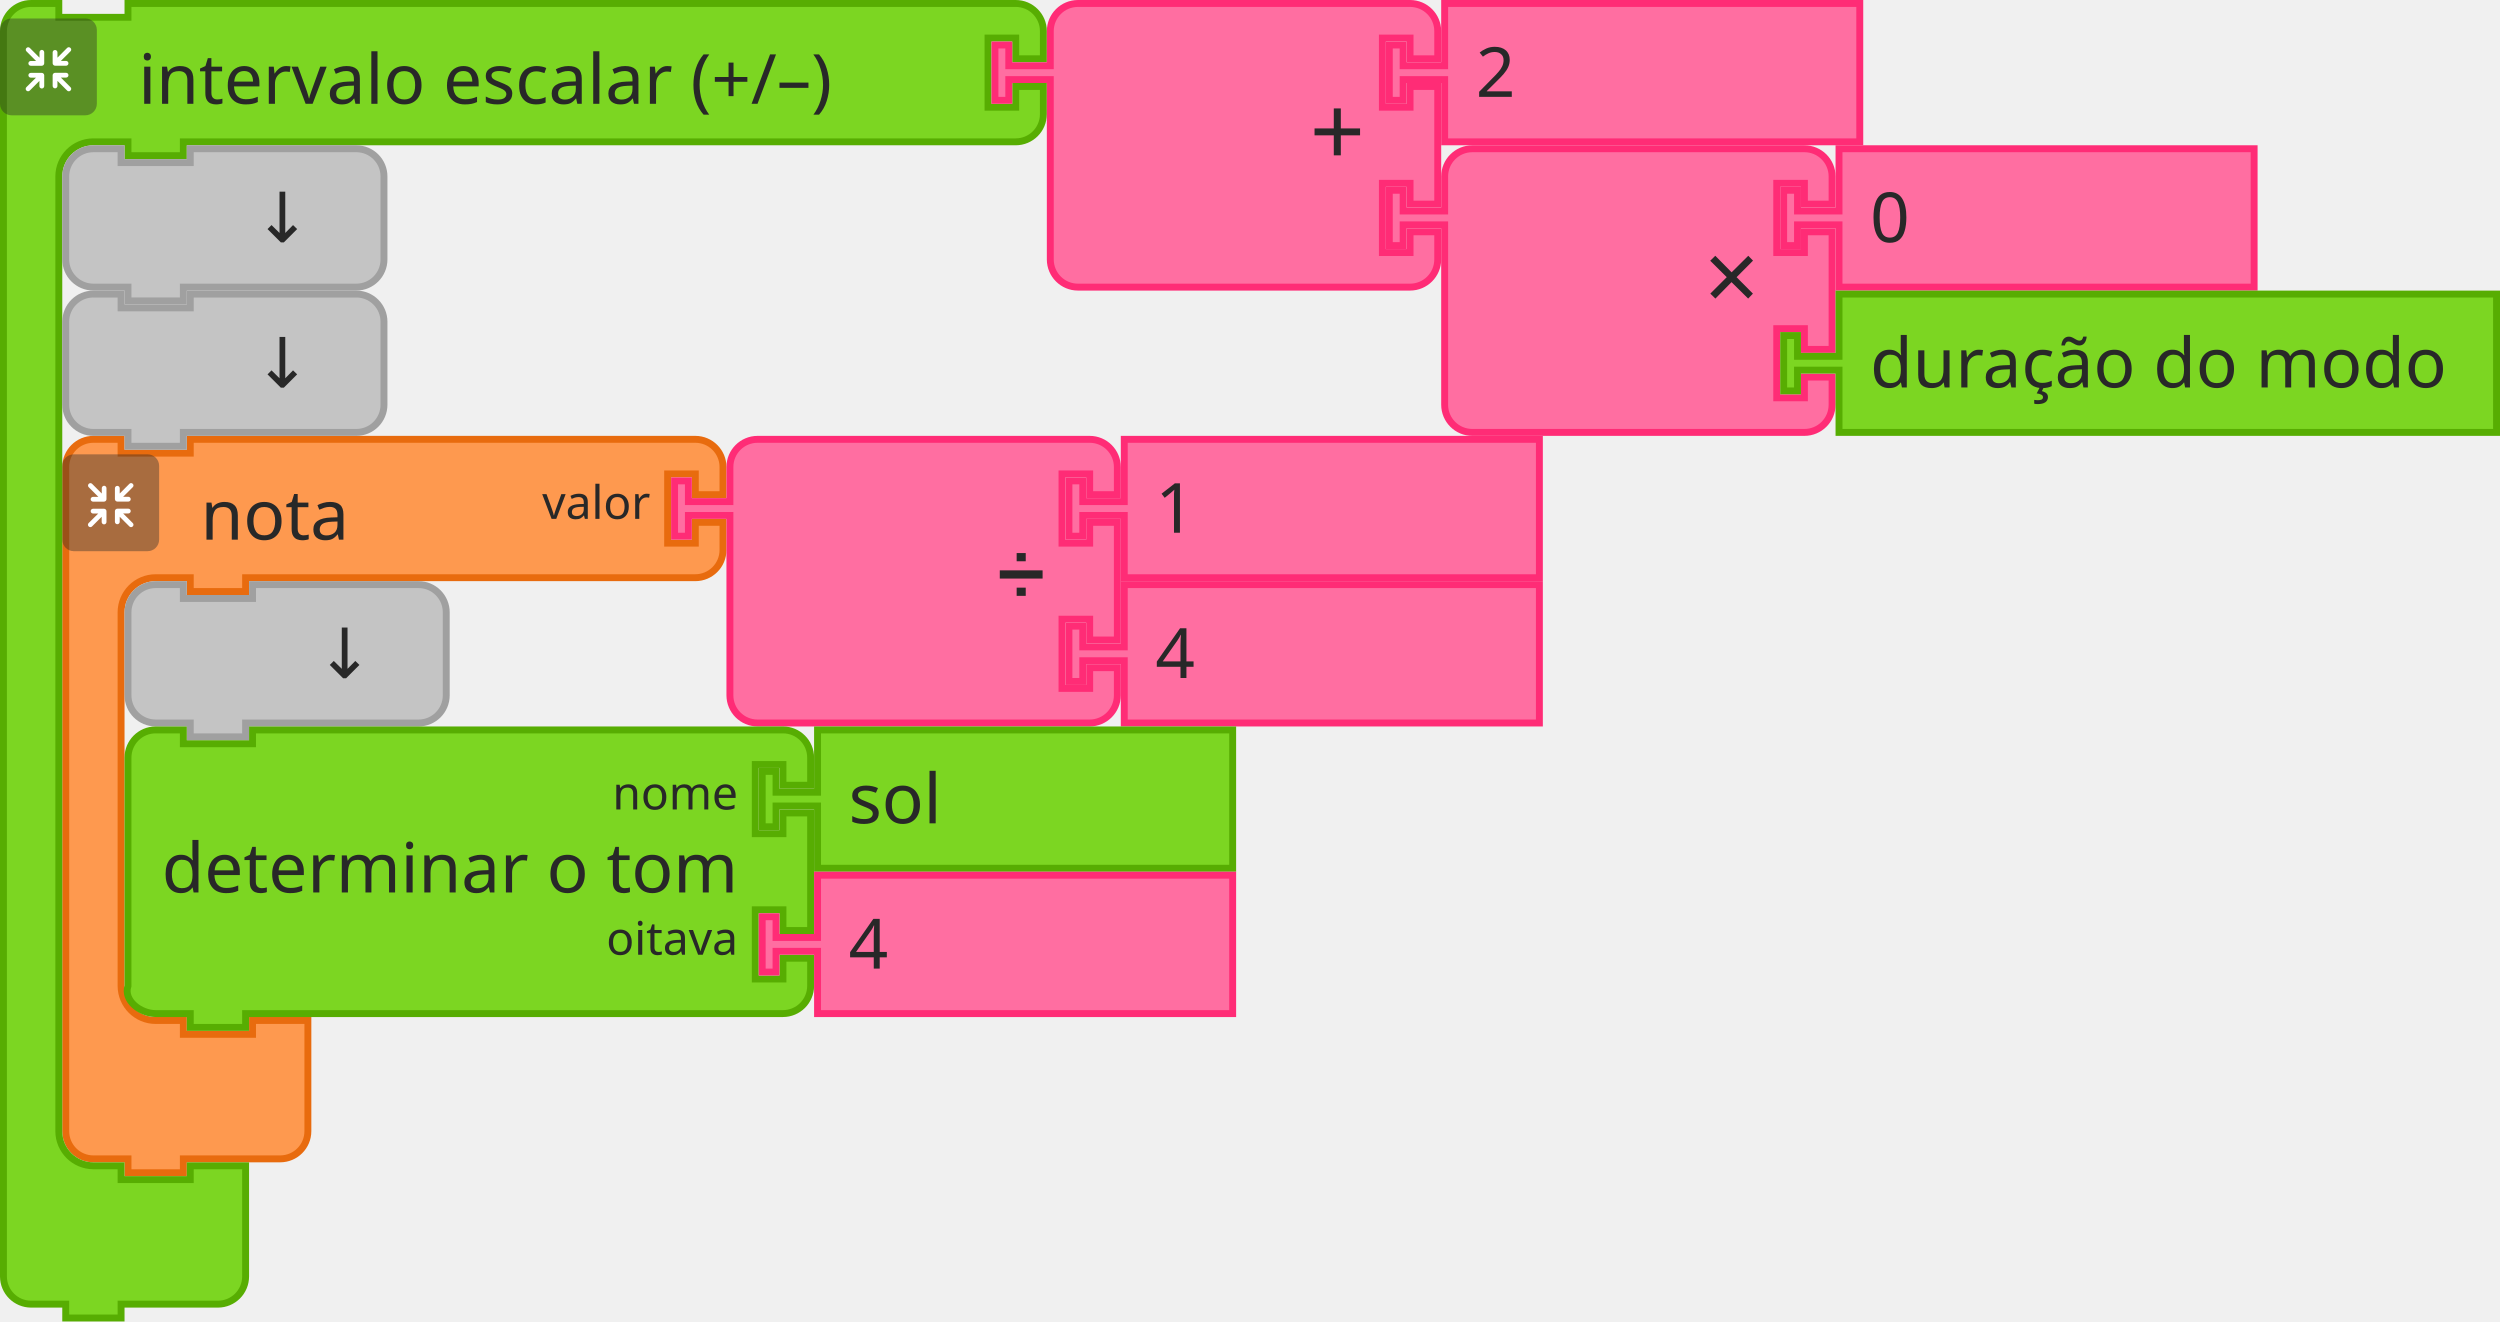
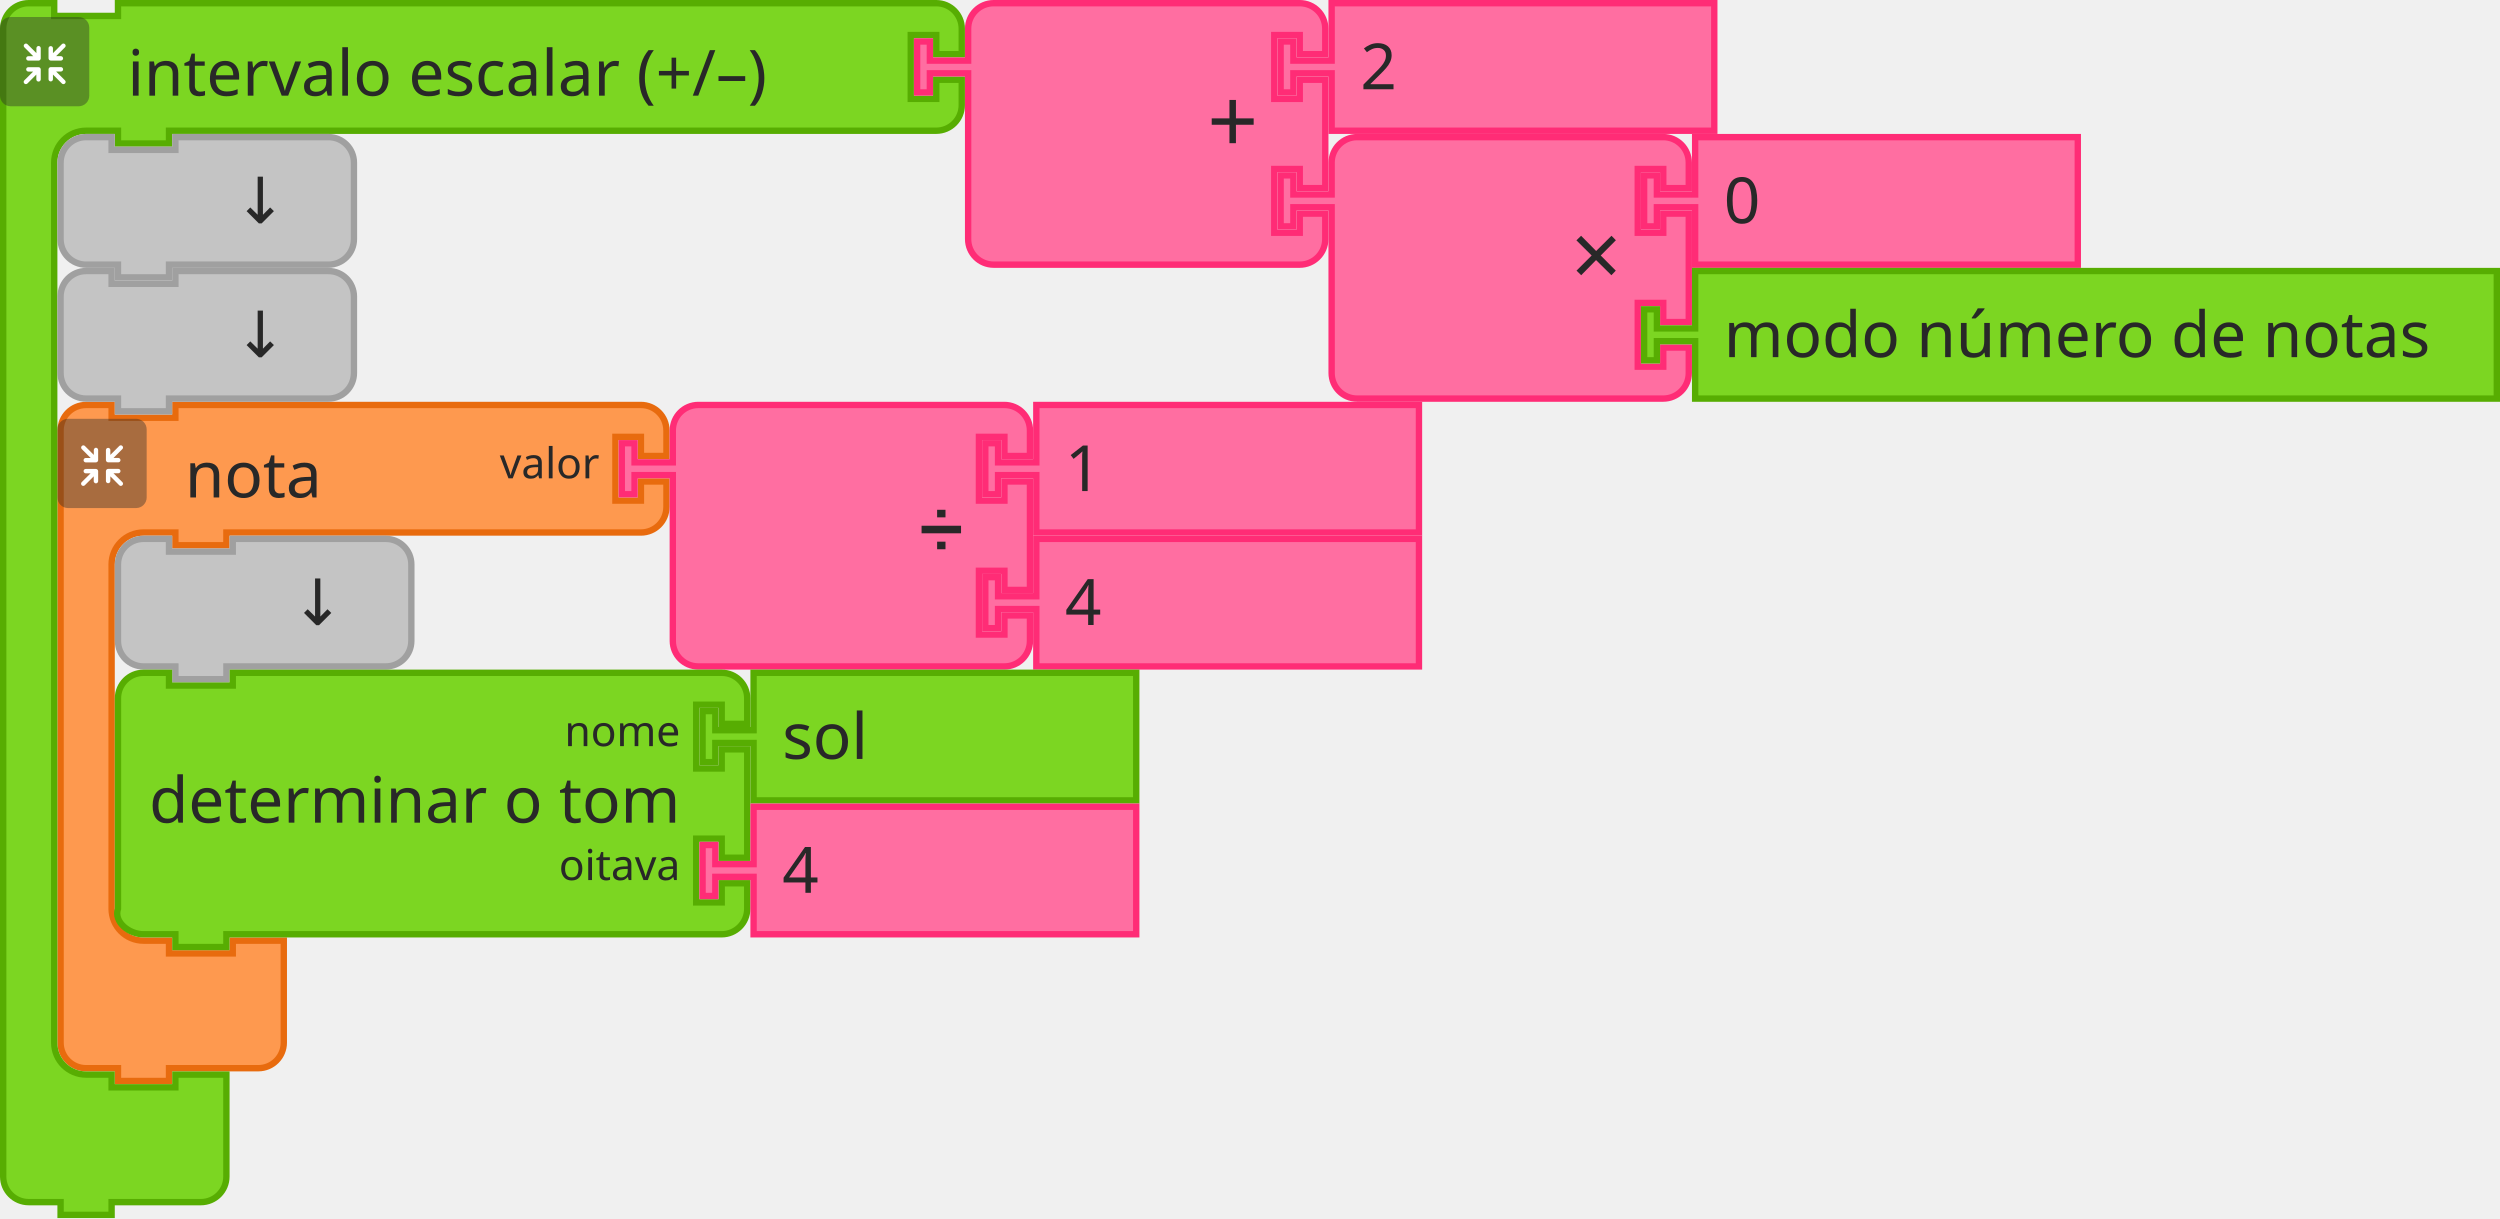
- <svg xmlns="http://www.w3.org/2000/svg" width="143.409mm" height="75.803mm" viewBox="0 0 143.409 75.803" version="1.1" id="svg11666">
+ <svg xmlns="http://www.w3.org/2000/svg" id="svg11666" version="1.1" viewBox="0 0 155.58 75.803" height="75.803mm" width="155.58mm">
  <defs id="defs11660" />
-   <g transform="matrix(0.2645833,0,0,0.2645833,-429.4187,-73.025)" id="g106">
-     <g id="g86" transform="translate(1636.5,370.5)">
-       <g id="g84" transform="scale(1.5)">
-         <path id="path74" style="fill:#fe994f;fill-opacity:1;stroke:#e86b0e;stroke-width:1;stroke-linecap:round;stroke-opacity:1" d="m 0.5,8.5 v -4 a 4,4 90 0 1 4,-4 h 4 v 2 h 10 v -2 h 9 60 4 a 4,4 90 0 1 4,4 v 4 h -4 v -3 h -4 v 10 h 4 v -3 h 4 v 4 a 4,4 90 0 1 -4,4 h -4 -60 -1 v 2 h -8 v -2 h -1 -4 a 5,5 90 0 0 -5,5 v 4 4 42 4 a 5,5 90 0 0 5,5 h 4 v 2 h 10 v -2 h 8 v 6 6 4 a 4,4 90 0 1 -4,4 h -4 -9 -1 v 2 h -8 v -2 h -1 -4 a 4,4 90 0 1 -4,-4 v -4 z" />
-         <text id="text78" style="font-size:10px;font-family:sans-serif;text-anchor:start;fill:#282828">
-           <tspan id="tspan76" y="15" x="20">nota</tspan>
+   <g id="g106" transform="matrix(0.2645833,0,0,0.2645833,-429.4187,-73.025)">
+     <g transform="translate(1636.5,370.5)" id="g86">
+       <g transform="scale(1.5)" id="g84">
+         <path d="m 0.5,8.5 v -4 a 4,4 90 0 1 4,-4 h 4 v 2 h 10 v -2 h 9 60 4 a 4,4 90 0 1 4,4 v 4 h -4 v -3 h -4 v 10 h 4 v -3 h 4 v 4 a 4,4 90 0 1 -4,4 h -4 -60 -1 v 2 h -8 v -2 h -1 -4 a 5,5 90 0 0 -5,5 v 4 4 42 4 a 5,5 90 0 0 5,5 h 4 v 2 h 10 v -2 h 8 v 6 6 4 a 4,4 90 0 1 -4,4 h -4 -9 -1 v 2 h -8 v -2 h -1 -4 a 4,4 90 0 1 -4,-4 v -4 z" style="fill:#fe994f;fill-opacity:1;stroke:#e86b0e;stroke-width:1;stroke-linecap:round;stroke-opacity:1" id="path74" />
+         <text style="font-size:10px;font-family:sans-serif;text-anchor:start;fill:#282828" id="text78">
+           <tspan x="20" y="15" id="tspan76">nota</tspan>
        </text>
-         <text id="text82" style="font-size:6.667px;font-family:sans-serif;text-anchor:end;fill:#282828">
-           <tspan id="tspan80" y="12" x="85">valor</tspan>
+         <text style="font-size:6.667px;font-family:sans-serif;text-anchor:end;fill:#282828" id="text82">
+           <tspan x="85" y="12" id="tspan80">valor</tspan>
        </text>
      </g>
    </g>
-     <g id="g104" transform="matrix(0.5,0,0,0.5,1636.5,374.5)">
-       <g id="g102" style="isolation:isolate">
-         <g data-name="レイヤー 2" id="g100">
+     <g transform="matrix(0.5,0,0,0.5,1636.5,374.5)" id="g104">
+       <g style="isolation:isolate" id="g102">
+         <g id="g100" data-name="レイヤー 2">
          <g id="g98">
-             <rect id="rect88" style="opacity:0.4;mix-blend-mode:multiply;fill:#292929" ry="5" rx="5" height="42" width="42" x="0" y="0" />
-             <path id="path90" style="fill:#ffffff" d="m 30.56,29.8 -4.17,-4.16 h 2.26 a 1.035,1.035 0 1 0 0,-2.07 h -4.71 a 1.08,1.08 0 0 0 -1.11,1 v 0 c 0,0 0,0 0,0.06 v 4.64 0 a 1.04,1.04 0 1 0 2.08,0 v -2.19 l 4.19,4.19 a 1,1 0 0 0 1.46,0 1,1 0 0 0 0,-1.47 z" />
-             <path id="path92" style="fill:#ffffff" d="m 19.17,24.6 a 1.08,1.08 0 0 0 -1.11,-1 h -4.71 a 1.035,1.035 0 1 0 0,2.07 h 2.25 l -4.16,4.13 a 1.039,1.039 0 0 0 1.47,1.47 l 4.18,-4.19 v 2.26 a 1.04,1.04 0 1 0 2.08,0 V 24.7 c 0,0 0,0 0,-0.06 a 0.08,0.08 0 0 1 0,-0.04 z" />
-             <path id="path94" style="fill:#ffffff" d="m 23.94,20.5 h 4.7 a 1.04,1.04 0 1 0 0,-2.08 h -2.25 l 4.17,-4.16 a 1,1 0 0 0 0,-1.47 1,1 0 0 0 -1.46,0 L 24.91,17 v -2.28 a 1.04,1.04 0 1 0 -2.08,0 v 4.64 a 0.43,0.43 0 0 0 0,0.05 v 0.05 a 1.09,1.09 0 0 0 1.11,1.04 z" />
-             <path id="path96" style="fill:#ffffff" d="m 18.13,13.62 a 1.08,1.08 0 0 0 -1,1.09 V 17 l -4.18,-4.19 a 1,1 0 0 0 -1.47,0 1,1 0 0 0 0,1.46 l 4.16,4.17 h -2.29 a 1.04,1.04 0 1 0 0,2.08 h 4.71 a 1.09,1.09 0 0 0 1.11,-1 c 0,0 0,0 0,-0.06 v -4.75 a 1.07,1.07 0 0 0 -1.04,-1.09 z" />
+             <rect y="0" x="0" width="42" height="42" rx="5" ry="5" style="opacity:0.4;mix-blend-mode:multiply;fill:#292929" id="rect88" />
+             <path d="m 30.56,29.8 -4.17,-4.16 h 2.26 a 1.035,1.035 0 1 0 0,-2.07 h -4.71 a 1.08,1.08 0 0 0 -1.11,1 v 0 c 0,0 0,0 0,0.06 v 4.64 0 a 1.04,1.04 0 1 0 2.08,0 v -2.19 l 4.19,4.19 a 1,1 0 0 0 1.46,0 1,1 0 0 0 0,-1.47 z" style="fill:#ffffff" id="path90" />
+             <path d="m 19.17,24.6 a 1.08,1.08 0 0 0 -1.11,-1 h -4.71 a 1.035,1.035 0 1 0 0,2.07 h 2.25 l -4.16,4.13 a 1.039,1.039 0 0 0 1.47,1.47 l 4.18,-4.19 v 2.26 a 1.04,1.04 0 1 0 2.08,0 V 24.7 c 0,0 0,0 0,-0.06 a 0.08,0.08 0 0 1 0,-0.04 z" style="fill:#ffffff" id="path92" />
+             <path d="m 23.94,20.5 h 4.7 a 1.04,1.04 0 1 0 0,-2.08 h -2.25 l 4.17,-4.16 a 1,1 0 0 0 0,-1.47 1,1 0 0 0 -1.46,0 L 24.91,17 v -2.28 a 1.04,1.04 0 1 0 -2.08,0 v 4.64 a 0.43,0.43 0 0 0 0,0.05 v 0.05 a 1.09,1.09 0 0 0 1.11,1.04 z" style="fill:#ffffff" id="path94" />
+             <path d="m 18.13,13.62 a 1.08,1.08 0 0 0 -1,1.09 V 17 l -4.18,-4.19 a 1,1 0 0 0 -1.47,0 1,1 0 0 0 0,1.46 l 4.16,4.17 h -2.29 a 1.04,1.04 0 1 0 0,2.08 h 4.71 a 1.09,1.09 0 0 0 1.11,-1 c 0,0 0,0 0,-0.06 v -4.75 a 1.07,1.07 0 0 0 -1.04,-1.09 z" style="fill:#ffffff" id="path96" />
          </g>
        </g>
      </g>
    </g>
  </g>
-   <g id="g124" transform="matrix(0.2645833,0,0,0.2645833,38.49688,25.00313)">
-     <g id="g122" transform="scale(1.5)">
-       <path id="path108" style="fill:#ff6ea1;fill-opacity:1;stroke:#ff2c76;stroke-width:1;stroke-linecap:round;stroke-opacity:1" d="m 8.5,8.5 v -4 a 4,4 90 0 1 4,-4 h 4 10 30 4 a 4,4 90 0 1 4,4 v 4 h -4 v -3 h -4 v 10 h 4 v -3 h 4 v 17 h -4 v -3 h -4 v 10 h 4 v -3 h 4 v 4 a 4,4 90 0 1 -4,4 h -4 -30 -10 -4 a 4,4 90 0 1 -4,-4 v -4 -21 -1 h -6 v 3 h -2 v -8 h 2 v 3 h 6 z" />
-       <text id="text112" style="font-size:9px;font-family:sans-serif;text-anchor:end;fill:#282828">
-         <tspan id="tspan110" y="23" x="54">➗</tspan>
+   <g transform="matrix(0.2645833,0,0,0.2645833,38.49687,25.00313)" id="g124">
+     <g transform="scale(1.5)" id="g122">
+       <path d="m 8.5,8.5 v -4 a 4,4 90 0 1 4,-4 h 4 10 30 4 a 4,4 90 0 1 4,4 v 4 h -4 v -3 h -4 v 10 h 4 v -3 h 4 v 17 h -4 v -3 h -4 v 10 h 4 v -3 h 4 v 4 a 4,4 90 0 1 -4,4 h -4 -30 -10 -4 a 4,4 90 0 1 -4,-4 v -4 -21 -1 h -6 v 3 h -2 v -8 h 2 v 3 h 6 z" style="fill:#ff6ea1;fill-opacity:1;stroke:#ff2c76;stroke-width:1;stroke-linecap:round;stroke-opacity:1" id="path108" />
+       <text style="font-size:9px;font-family:sans-serif;text-anchor:end;fill:#282828" id="text112">
+         <tspan x="54" y="23" id="tspan110">➗</tspan>
      </text>
-       <text id="text116" style="font-size:6px;font-family:sans-serif;text-anchor:end;fill:#282828">
-         <tspan id="tspan114" y="12" x="54" />
+       <text style="font-size:6px;font-family:sans-serif;text-anchor:end;fill:#282828" id="text116">
+         <tspan x="54" y="12" id="tspan114" />
      </text>
-       <text id="text120" style="font-size:6px;font-family:sans-serif;text-anchor:end;fill:#282828">
-         <tspan id="tspan118" y="33" x="54" />
+       <text style="font-size:6px;font-family:sans-serif;text-anchor:end;fill:#282828" id="text120">
+         <tspan x="54" y="33" id="tspan118" />
      </text>
    </g>
  </g>
-   <g id="g134" transform="matrix(0.2645833,0,0,0.2645833,61.11875,25.00313)">
-     <g id="g132" transform="scale(1.5)">
-       <path id="path126" style="fill:#ff6ea1;fill-opacity:1;stroke:#ff2c76;stroke-width:1;stroke-linecap:round;stroke-opacity:1" d="m 8.5,0.5 h 60 v 20 h -60 v -8 -1 h -6 v 3 h -2 v -8 h 2 v 3 h 6 v -1 z" />
-       <text id="text130" style="font-size:10px;font-family:sans-serif;text-anchor:start;fill:#282828">
-         <tspan id="tspan128" y="14" x="13">1</tspan>
+   <g transform="matrix(0.2645833,0,0,0.2645833,61.11875,25.00313)" id="g134">
+     <g transform="scale(1.5)" id="g132">
+       <path d="m 8.5,0.5 h 60 v 20 h -60 v -8 -1 h -6 v 3 h -2 v -8 h 2 v 3 h 6 v -1 z" style="fill:#ff6ea1;fill-opacity:1;stroke:#ff2c76;stroke-width:1;stroke-linecap:round;stroke-opacity:1" id="path126" />
+       <text style="font-size:10px;font-family:sans-serif;text-anchor:start;fill:#282828" id="text130">
+         <tspan x="13" y="14" id="tspan128">1</tspan>
      </text>
    </g>
  </g>
-   <g id="g144" transform="matrix(0.2645833,0,0,0.2645833,61.11875,33.3375)">
-     <g id="g142" transform="scale(1.5)">
-       <path id="path136" style="fill:#ff6ea1;fill-opacity:1;stroke:#ff2c76;stroke-width:1;stroke-linecap:round;stroke-opacity:1" d="m 8.5,0.5 h 60 v 20 h -60 v -8 -1 h -6 v 3 h -2 v -8 h 2 v 3 h 6 v -1 z" />
-       <text id="text140" style="font-size:10px;font-family:sans-serif;text-anchor:start;fill:#282828">
-         <tspan id="tspan138" y="14" x="13">4</tspan>
+   <g transform="matrix(0.2645833,0,0,0.2645833,61.11875,33.3375)" id="g144">
+     <g transform="scale(1.5)" id="g142">
+       <path d="m 8.5,0.5 h 60 v 20 h -60 v -8 -1 h -6 v 3 h -2 v -8 h 2 v 3 h 6 v -1 z" style="fill:#ff6ea1;fill-opacity:1;stroke:#ff2c76;stroke-width:1;stroke-linecap:round;stroke-opacity:1" id="path136" />
+       <text style="font-size:10px;font-family:sans-serif;text-anchor:start;fill:#282828" id="text140">
+         <tspan x="13" y="14" id="tspan138">4</tspan>
      </text>
    </g>
  </g>
-   <g id="g154" transform="matrix(0.2645833,0,0,0.2645833,7.143755,33.3375)">
-     <g id="g152" transform="scale(1.5)">
-       <path id="path146" style="fill:#c4c4c4;fill-opacity:1;stroke:#a0a0a0;stroke-width:1;stroke-linecap:round;stroke-opacity:1" d="m 0.5,8.5 v -4 a 4,4 90 0 1 4,-4 h 4 v 2 h 10 v -2 h 20 4 a 4,4 90 0 1 4,4 v 4 4 4 a 4,4 90 0 1 -4,4 h -4 -20 -1 v 2 h -8 v -2 h -1 -4 a 4,4 90 0 1 -4,-4 v -4 z" />
-       <text id="text150" style="font-size:10px;font-family:sans-serif;text-anchor:end;fill:#282828">
-         <tspan id="tspan148" y="14" x="36">↓</tspan>
+   <g transform="matrix(0.2645833,0,0,0.2645833,7.14375,33.3375)" id="g154">
+     <g transform="scale(1.5)" id="g152">
+       <path d="m 0.5,8.5 v -4 a 4,4 90 0 1 4,-4 h 4 v 2 h 10 v -2 h 20 4 a 4,4 90 0 1 4,4 v 4 4 4 a 4,4 90 0 1 -4,4 h -4 -20 -1 v 2 h -8 v -2 h -1 -4 a 4,4 90 0 1 -4,-4 v -4 z" style="fill:#c4c4c4;fill-opacity:1;stroke:#a0a0a0;stroke-width:1;stroke-linecap:round;stroke-opacity:1" id="path146" />
+       <text style="font-size:10px;font-family:sans-serif;text-anchor:end;fill:#282828" id="text150">
+         <tspan x="36" y="14" id="tspan148">↓</tspan>
      </text>
    </g>
  </g>
-   <g id="g172" transform="matrix(0.2645833,0,0,0.2645833,24.0771,41.67188)">
-     <g id="g170" transform="scale(1.5)">
-       <path id="path156" style="fill:#7cd622;fill-opacity:1;stroke:#57ad02;stroke-width:1;stroke-linecap:round;stroke-opacity:1" d="m -42.167,8.5 v -4 c 0,-2.209 1.791,-4 4,-4 h 4 v 2 h 10 v -2 H 48.5 h 4 c 2.209,0 4,1.791 4,4 v 4 h -4 v -3 h -4 v 10 h 4 v -3 h 4 v 17 h -4 v -3 h -4 v 10 h 4 v -3 h 4 v 4 c 0,2.209 -1.791,4 -4,4 h -4 -72.667 -1 v 2 h -8 v -2 h -1 -4 c -2.209,0 -4.699,-1.904 -4,-4 v -4 -21 z" />
-       <text id="text160" style="font-size:10px;font-family:sans-serif;text-anchor:end;fill:#282828">
-         <tspan id="tspan158" y="24" x="46">determinar o tom</tspan>
+   <g transform="matrix(0.2645833,0,0,0.2645833,24.07709,41.67188)" id="g172">
+     <g transform="scale(1.5)" id="g170">
+       <path d="m -42.167,8.5 v -4 c 0,-2.209 1.791,-4 4,-4 h 4 v 2 h 10 v -2 H 48.5 h 4 c 2.209,0 4,1.791 4,4 v 4 h -4 v -3 h -4 v 10 h 4 v -3 h 4 v 17 h -4 v -3 h -4 v 10 h 4 v -3 h 4 v 4 c 0,2.209 -1.791,4 -4,4 h -4 -72.667 -1 v 2 h -8 v -2 h -1 -4 c -2.209,0 -4.699,-1.904 -4,-4 v -4 -21 z" style="fill:#7cd622;fill-opacity:1;stroke:#57ad02;stroke-width:1;stroke-linecap:round;stroke-opacity:1" id="path156" />
+       <text style="font-size:10px;font-family:sans-serif;text-anchor:end;fill:#282828" id="text160">
+         <tspan x="46" y="24" id="tspan158">determinar o tom</tspan>
      </text>
-       <text id="text164" style="font-size:6.667px;font-family:sans-serif;text-anchor:end;fill:#282828">
-         <tspan id="tspan162" y="12" x="46">nome</tspan>
+       <text style="font-size:6.667px;font-family:sans-serif;text-anchor:end;fill:#282828" id="text164">
+         <tspan x="46" y="12" id="tspan162">nome</tspan>
      </text>
-       <text id="text168" style="font-size:6.667px;font-family:sans-serif;text-anchor:end;fill:#282828">
-         <tspan id="tspan166" y="33" x="46">oitava</tspan>
+       <text style="font-size:6.667px;font-family:sans-serif;text-anchor:end;fill:#282828" id="text168">
+         <tspan x="46" y="33" id="tspan166">oitava</tspan>
      </text>
    </g>
  </g>
-   <g id="g182" transform="matrix(0.2645833,0,0,0.2645833,43.52397,41.67188)">
-     <g id="g180" transform="scale(1.5)">
-       <path id="path174" style="fill:#7cd622;fill-opacity:1;stroke:#57ad02;stroke-width:1;stroke-linecap:round;stroke-opacity:1" d="m 8.5,0.5 h 60 v 20 h -60 v -8 -1 h -6 v 3 h -2 v -8 h 2 v 3 h 6 v -1 z" />
-       <text id="text178" style="font-size:10px;font-family:sans-serif;text-anchor:start;fill:#282828">
-         <tspan id="tspan176" y="14" x="13">sol</tspan>
+   <g transform="matrix(0.2645833,0,0,0.2645833,43.52397,41.67188)" id="g182">
+     <g transform="scale(1.5)" id="g180">
+       <path d="m 8.5,0.5 h 60 v 20 h -60 v -8 -1 h -6 v 3 h -2 v -8 h 2 v 3 h 6 v -1 z" style="fill:#7cd622;fill-opacity:1;stroke:#57ad02;stroke-width:1;stroke-linecap:round;stroke-opacity:1" id="path174" />
+       <text style="font-size:10px;font-family:sans-serif;text-anchor:start;fill:#282828" id="text178">
+         <tspan x="13" y="14" id="tspan176">sol</tspan>
      </text>
    </g>
  </g>
-   <g id="g192" transform="matrix(0.2645833,0,0,0.2645833,43.52397,50.00625)">
-     <g id="g190" transform="scale(1.5)">
-       <path id="path184" style="fill:#ff6ea1;fill-opacity:1;stroke:#ff2c76;stroke-width:1;stroke-linecap:round;stroke-opacity:1" d="m 8.5,0.5 h 60 v 20 h -60 v -8 -1 h -6 v 3 h -2 v -8 h 2 v 3 h 6 v -1 z" />
-       <text id="text188" style="font-size:10px;font-family:sans-serif;text-anchor:start;fill:#282828">
-         <tspan id="tspan186" y="14" x="13">4</tspan>
+   <g transform="matrix(0.2645833,0,0,0.2645833,43.52397,50.00625)" id="g192">
+     <g transform="scale(1.5)" id="g190">
+       <path d="m 8.5,0.5 h 60 v 20 h -60 v -8 -1 h -6 v 3 h -2 v -8 h 2 v 3 h 6 v -1 z" style="fill:#ff6ea1;fill-opacity:1;stroke:#ff2c76;stroke-width:1;stroke-linecap:round;stroke-opacity:1" id="path184" />
+       <text style="font-size:10px;font-family:sans-serif;text-anchor:start;fill:#282828" id="text188">
+         <tspan x="13" y="14" id="tspan186">4</tspan>
      </text>
    </g>
  </g>
-   <g transform="matrix(0.2645833,0,0,0.2645833,-429.4187,-73.025)" id="g1742">
-     <g id="g1722" transform="translate(1623,276)">
-       <g id="g1720" transform="scale(1.5)">
-         <path id="path1710" style="fill:#7cd622;fill-opacity:1;stroke:#57ad02;stroke-width:1;stroke-linecap:round;stroke-opacity:1" d="m 0.5,8.5 v -4 a 4,4 90 0 1 4,-4 h 4 v 2 h 10 v -2 h 9 115.308 4 a 4,4 90 0 1 4,4 v 4 h -4 v -3 h -4 v 10 h 4 v -3 h 4 v 4 a 4,4 90 0 1 -4,4 h -4 H 27.5 h -1 v 2 h -8 v -2 h -1 -4 a 5,5 90 0 0 -5,5 v 4 4 126 4 a 5,5 90 0 0 5,5 h 4 v 2 h 10 v -2 h 8 v 6 6 4 a 4,4 90 0 1 -4,4 h -4 -9 -1 v 2 h -8 v -2 h -1 -4 a 4,4 90 0 1 -4,-4 v -4 z" />
-         <text id="text1714" style="font-size:10px;font-family:sans-serif;text-anchor:start;fill:#282828">
-           <tspan id="tspan1712" y="15" x="20">intervalo escalar (+/–)</tspan>
+   <g id="g1742" transform="matrix(0.2645833,0,0,0.2645833,-429.4187,-73.025)">
+     <g transform="translate(1623,276)" id="g1722">
+       <g transform="scale(1.5)" id="g1720">
+         <path d="m 0.5,8.5 v -4 a 4,4 90 0 1 4,-4 h 4 v 2 h 10 v -2 h 9 115.308 4 a 4,4 90 0 1 4,4 v 4 h -4 v -3 h -4 v 10 h 4 v -3 h 4 v 4 a 4,4 90 0 1 -4,4 h -4 H 27.5 h -1 v 2 h -8 v -2 h -1 -4 a 5,5 90 0 0 -5,5 v 4 4 126 4 a 5,5 90 0 0 5,5 h 4 v 2 h 10 v -2 h 8 v 6 6 4 a 4,4 90 0 1 -4,4 h -4 -9 -1 v 2 h -8 v -2 h -1 -4 a 4,4 90 0 1 -4,-4 v -4 z" style="fill:#7cd622;fill-opacity:1;stroke:#57ad02;stroke-width:1;stroke-linecap:round;stroke-opacity:1" id="path1710" />
+         <text style="font-size:10px;font-family:sans-serif;text-anchor:start;fill:#282828" id="text1714">
+           <tspan x="20" y="15" id="tspan1712">intervalo escalar (+/–)</tspan>
        </text>
-         <text id="text1718" style="font-size:6.667px;font-family:sans-serif;text-anchor:end;fill:#282828">
-           <tspan id="tspan1716" y="12" x="141" />
+         <text style="font-size:6.667px;font-family:sans-serif;text-anchor:end;fill:#282828" id="text1718">
+           <tspan x="141" y="12" id="tspan1716" />
        </text>
      </g>
    </g>
-     <g id="g1740" transform="matrix(0.5,0,0,0.5,1623,280)">
-       <g id="g1738" style="isolation:isolate">
-         <g data-name="レイヤー 2" id="g1736">
+     <g transform="matrix(0.5,0,0,0.5,1623,280)" id="g1740">
+       <g style="isolation:isolate" id="g1738">
+         <g id="g1736" data-name="レイヤー 2">
          <g id="g1734">
-             <rect id="rect1724" style="opacity:0.4;mix-blend-mode:multiply;fill:#292929" ry="5" rx="5" height="42" width="42" x="0" y="0" />
-             <path id="path1726" style="fill:#ffffff" d="m 30.56,29.8 -4.17,-4.16 h 2.26 a 1.035,1.035 0 1 0 0,-2.07 h -4.71 a 1.08,1.08 0 0 0 -1.11,1 v 0 c 0,0 0,0 0,0.06 v 4.64 0 a 1.04,1.04 0 1 0 2.08,0 v -2.19 l 4.19,4.19 a 1,1 0 0 0 1.46,0 1,1 0 0 0 0,-1.47 z" />
-             <path id="path1728" style="fill:#ffffff" d="m 19.17,24.6 a 1.08,1.08 0 0 0 -1.11,-1 h -4.71 a 1.035,1.035 0 1 0 0,2.07 h 2.25 l -4.16,4.13 a 1.039,1.039 0 0 0 1.47,1.47 l 4.18,-4.19 v 2.26 a 1.04,1.04 0 1 0 2.08,0 V 24.7 c 0,0 0,0 0,-0.06 a 0.08,0.08 0 0 1 0,-0.04 z" />
-             <path id="path1730" style="fill:#ffffff" d="m 23.94,20.5 h 4.7 a 1.04,1.04 0 1 0 0,-2.08 h -2.25 l 4.17,-4.16 a 1,1 0 0 0 0,-1.47 1,1 0 0 0 -1.46,0 L 24.91,17 v -2.28 a 1.04,1.04 0 1 0 -2.08,0 v 4.64 a 0.43,0.43 0 0 0 0,0.05 v 0.05 a 1.09,1.09 0 0 0 1.11,1.04 z" />
-             <path id="path1732" style="fill:#ffffff" d="m 18.13,13.62 a 1.08,1.08 0 0 0 -1,1.09 V 17 l -4.18,-4.19 a 1,1 0 0 0 -1.47,0 1,1 0 0 0 0,1.46 l 4.16,4.17 h -2.29 a 1.04,1.04 0 1 0 0,2.08 h 4.71 a 1.09,1.09 0 0 0 1.11,-1 c 0,0 0,0 0,-0.06 v -4.75 a 1.07,1.07 0 0 0 -1.04,-1.09 z" />
+             <rect y="0" x="0" width="42" height="42" rx="5" ry="5" style="opacity:0.4;mix-blend-mode:multiply;fill:#292929" id="rect1724" />
+             <path d="m 30.56,29.8 -4.17,-4.16 h 2.26 a 1.035,1.035 0 1 0 0,-2.07 h -4.71 a 1.08,1.08 0 0 0 -1.11,1 v 0 c 0,0 0,0 0,0.06 v 4.64 0 a 1.04,1.04 0 1 0 2.08,0 v -2.19 l 4.19,4.19 a 1,1 0 0 0 1.46,0 1,1 0 0 0 0,-1.47 z" style="fill:#ffffff" id="path1726" />
+             <path d="m 19.17,24.6 a 1.08,1.08 0 0 0 -1.11,-1 h -4.71 a 1.035,1.035 0 1 0 0,2.07 h 2.25 l -4.16,4.13 a 1.039,1.039 0 0 0 1.47,1.47 l 4.18,-4.19 v 2.26 a 1.04,1.04 0 1 0 2.08,0 V 24.7 c 0,0 0,0 0,-0.06 a 0.08,0.08 0 0 1 0,-0.04 z" style="fill:#ffffff" id="path1728" />
+             <path d="m 23.94,20.5 h 4.7 a 1.04,1.04 0 1 0 0,-2.08 h -2.25 l 4.17,-4.16 a 1,1 0 0 0 0,-1.47 1,1 0 0 0 -1.46,0 L 24.91,17 v -2.28 a 1.04,1.04 0 1 0 -2.08,0 v 4.64 a 0.43,0.43 0 0 0 0,0.05 v 0.05 a 1.09,1.09 0 0 0 1.11,1.04 z" style="fill:#ffffff" id="path1730" />
+             <path d="m 18.13,13.62 a 1.08,1.08 0 0 0 -1,1.09 V 17 l -4.18,-4.19 a 1,1 0 0 0 -1.47,0 1,1 0 0 0 0,1.46 l 4.16,4.17 h -2.29 a 1.04,1.04 0 1 0 0,2.08 h 4.71 a 1.09,1.09 0 0 0 1.11,-1 c 0,0 0,0 0,-0.06 v -4.75 a 1.07,1.07 0 0 0 -1.04,-1.09 z" style="fill:#ffffff" id="path1732" />
          </g>
        </g>
      </g>
    </g>
  </g>
-   <g id="g1760" transform="matrix(0.2645833,0,0,0.2645833,56.87521,8.0000007e-8)">
-     <g id="g1758" transform="scale(1.5)">
-       <path id="path1744" style="fill:#ff6ea1;fill-opacity:1;stroke:#ff2c76;stroke-width:1;stroke-linecap:round;stroke-opacity:1" d="m 8.5,8.5 v -4 a 4,4 90 0 1 4,-4 h 4 10 30 4 a 4,4 90 0 1 4,4 v 4 h -4 v -3 h -4 v 10 h 4 v -3 h 4 v 17 h -4 v -3 h -4 v 10 h 4 v -3 h 4 v 4 a 4,4 90 0 1 -4,4 h -4 -30 -10 -4 a 4,4 90 0 1 -4,-4 v -4 -21 -1 h -6 v 3 h -2 v -8 h 2 v 3 h 6 z" />
-       <text id="text1748" style="font-size:14px;font-family:sans-serif;text-anchor:end;fill:#282828">
-         <tspan id="tspan1746" y="24" x="54">+</tspan>
+   <g transform="matrix(0.2645833,0,0,0.2645833,56.8752,0)" id="g1760">
+     <g transform="scale(1.5)" id="g1758">
+       <path d="m 8.5,8.5 v -4 a 4,4 90 0 1 4,-4 h 4 10 30 4 a 4,4 90 0 1 4,4 v 4 h -4 v -3 h -4 v 10 h 4 v -3 h 4 v 17 h -4 v -3 h -4 v 10 h 4 v -3 h 4 v 4 a 4,4 90 0 1 -4,4 h -4 -30 -10 -4 a 4,4 90 0 1 -4,-4 v -4 -21 -1 h -6 v 3 h -2 v -8 h 2 v 3 h 6 z" style="fill:#ff6ea1;fill-opacity:1;stroke:#ff2c76;stroke-width:1;stroke-linecap:round;stroke-opacity:1" id="path1744" />
+       <text style="font-size:14px;font-family:sans-serif;text-anchor:end;fill:#282828" id="text1748">
+         <tspan x="54" y="24" id="tspan1746">+</tspan>
      </text>
-       <text id="text1752" style="font-size:9.333px;font-family:sans-serif;text-anchor:end;fill:#282828">
-         <tspan id="tspan1750" y="12" x="54" />
+       <text style="font-size:9.333px;font-family:sans-serif;text-anchor:end;fill:#282828" id="text1752">
+         <tspan x="54" y="12" id="tspan1750" />
      </text>
-       <text id="text1756" style="font-size:9.333px;font-family:sans-serif;text-anchor:end;fill:#282828">
-         <tspan id="tspan1754" y="33" x="54" />
+       <text style="font-size:9.333px;font-family:sans-serif;text-anchor:end;fill:#282828" id="text1756">
+         <tspan x="54" y="33" id="tspan1754" />
      </text>
    </g>
  </g>
-   <g id="g1770" transform="matrix(0.2645833,0,0,0.2645833,79.49708,8.0000007e-8)">
-     <g id="g1768" transform="scale(1.5)">
-       <path id="path1762" style="fill:#ff6ea1;fill-opacity:1;stroke:#ff2c76;stroke-width:1;stroke-linecap:round;stroke-opacity:1" d="m 8.5,0.5 h 60 v 20 h -60 v -8 -1 h -6 v 3 h -2 v -8 h 2 v 3 h 6 v -1 z" />
-       <text id="text1766" style="font-size:10px;font-family:sans-serif;text-anchor:start;fill:#282828">
-         <tspan id="tspan1764" y="14" x="13">2</tspan>
+   <g transform="matrix(0.2645833,0,0,0.2645833,79.49708,0)" id="g1770">
+     <g transform="scale(1.5)" id="g1768">
+       <path d="m 8.5,0.5 h 60 v 20 h -60 v -8 -1 h -6 v 3 h -2 v -8 h 2 v 3 h 6 v -1 z" style="fill:#ff6ea1;fill-opacity:1;stroke:#ff2c76;stroke-width:1;stroke-linecap:round;stroke-opacity:1" id="path1762" />
+       <text style="font-size:10px;font-family:sans-serif;text-anchor:start;fill:#282828" id="text1766">
+         <tspan x="13" y="14" id="tspan1764">2</tspan>
      </text>
    </g>
  </g>
-   <g id="g1788" transform="matrix(0.2645833,0,0,0.2645833,79.49708,8.334375)">
-     <g id="g1786" transform="scale(1.5)">
-       <path id="path1772" style="fill:#ff6ea1;fill-opacity:1;stroke:#ff2c76;stroke-width:1;stroke-linecap:round;stroke-opacity:1" d="m 8.5,8.5 v -4 a 4,4 90 0 1 4,-4 h 4 10 30 4 a 4,4 90 0 1 4,4 v 4 h -4 v -3 h -4 v 10 h 4 v -3 h 4 v 17 h -4 v -3 h -4 v 10 h 4 v -3 h 4 v 4 a 4,4 90 0 1 -4,4 h -4 -30 -10 -4 a 4,4 90 0 1 -4,-4 v -4 -21 -1 h -6 v 3 h -2 v -8 h 2 v 3 h 6 z" />
-       <text id="text1776" style="font-size:14px;font-family:sans-serif;text-anchor:end;fill:#282828">
-         <tspan id="tspan1774" y="24" x="54">×</tspan>
+   <g transform="matrix(0.2645833,0,0,0.2645833,79.49708,8.334375)" id="g1788">
+     <g transform="scale(1.5)" id="g1786">
+       <path d="m 8.5,8.5 v -4 a 4,4 90 0 1 4,-4 h 4 10 30 4 a 4,4 90 0 1 4,4 v 4 h -4 v -3 h -4 v 10 h 4 v -3 h 4 v 17 h -4 v -3 h -4 v 10 h 4 v -3 h 4 v 4 a 4,4 90 0 1 -4,4 h -4 -30 -10 -4 a 4,4 90 0 1 -4,-4 v -4 -21 -1 h -6 v 3 h -2 v -8 h 2 v 3 h 6 z" style="fill:#ff6ea1;fill-opacity:1;stroke:#ff2c76;stroke-width:1;stroke-linecap:round;stroke-opacity:1" id="path1772" />
+       <text style="font-size:14px;font-family:sans-serif;text-anchor:end;fill:#282828" id="text1776">
+         <tspan x="54" y="24" id="tspan1774">×</tspan>
      </text>
-       <text id="text1780" style="font-size:9.333px;font-family:sans-serif;text-anchor:end;fill:#282828">
-         <tspan id="tspan1778" y="12" x="54" />
+       <text style="font-size:9.333px;font-family:sans-serif;text-anchor:end;fill:#282828" id="text1780">
+         <tspan x="54" y="12" id="tspan1778" />
      </text>
-       <text id="text1784" style="font-size:9.333px;font-family:sans-serif;text-anchor:end;fill:#282828">
-         <tspan id="tspan1782" y="33" x="54" />
+       <text style="font-size:9.333px;font-family:sans-serif;text-anchor:end;fill:#282828" id="text1784">
+         <tspan x="54" y="33" id="tspan1782" />
      </text>
    </g>
  </g>
-   <g id="g1798" transform="matrix(0.2645833,0,0,0.2645833,102.119,8.334375)">
-     <g id="g1796" transform="scale(1.5)">
-       <path id="path1790" style="fill:#ff6ea1;fill-opacity:1;stroke:#ff2c76;stroke-width:1;stroke-linecap:round;stroke-opacity:1" d="m 8.5,0.5 h 60 v 20 h -60 v -8 -1 h -6 v 3 h -2 v -8 h 2 v 3 h 6 v -1 z" />
-       <text id="text1794" style="font-size:10px;font-family:sans-serif;text-anchor:start;fill:#282828">
-         <tspan id="tspan1792" y="14" x="13">0</tspan>
+   <g transform="matrix(0.2645833,0,0,0.2645833,102.119,8.334375)" id="g1798">
+     <g transform="scale(1.5)" id="g1796">
+       <path d="m 8.5,0.5 h 60 v 20 h -60 v -8 -1 h -6 v 3 h -2 v -8 h 2 v 3 h 6 v -1 z" style="fill:#ff6ea1;fill-opacity:1;stroke:#ff2c76;stroke-width:1;stroke-linecap:round;stroke-opacity:1" id="path1790" />
+       <text style="font-size:10px;font-family:sans-serif;text-anchor:start;fill:#282828" id="text1794">
+         <tspan x="13" y="14" id="tspan1792">0</tspan>
      </text>
    </g>
  </g>
-   <g id="g1808" transform="matrix(0.2645833,0,0,0.2645833,102.119,16.66875)">
-     <g id="g1806" transform="scale(1.5)">
-       <path id="path1800" style="fill:#7cd622;fill-opacity:1;stroke:#57ad02;stroke-width:1;stroke-linecap:round;stroke-opacity:1" d="m 8.5,0.5 h 95.039 v 20 H 8.5 v -8 -1 h -6 v 3 h -2 v -8 h 2 v 3 h 6 v -1 z" />
-       <text id="text1804" style="font-size:10px;font-family:sans-serif;text-anchor:start;fill:#282828">
-         <tspan id="tspan1802" y="14" x="13">duração do modo</tspan>
+   <g transform="matrix(0.2645833,0,0,0.2645833,102.119,16.66875)" id="g1808">
+     <g transform="scale(1.5)" id="g1806">
+       <path d="m 8.5,0.5 h 125.706 v 20 H 8.5 v -8 -1 h -6 v 3 h -2 v -8 h 2 v 3 h 6 v -1 z" style="fill:#7cd622;fill-opacity:1;stroke:#57ad02;stroke-width:1;stroke-linecap:round;stroke-opacity:1" id="path1800" />
+       <text style="font-size:10px;font-family:sans-serif;text-anchor:start;fill:#282828" id="text1804">
+         <tspan x="13" y="14" id="tspan1802">modo número de notas</tspan>
      </text>
    </g>
  </g>
-   <g id="g1818" transform="matrix(0.2645833,0,0,0.2645833,3.57188,8.334375)">
-     <g id="g1816" transform="scale(1.5)">
-       <path id="path1810" style="fill:#c4c4c4;fill-opacity:1;stroke:#a0a0a0;stroke-width:1;stroke-linecap:round;stroke-opacity:1" d="m 0.5,8.5 v -4 a 4,4 90 0 1 4,-4 h 4 v 2 h 10 v -2 h 20 4 a 4,4 90 0 1 4,4 v 4 4 4 a 4,4 90 0 1 -4,4 h -4 -20 -1 v 2 h -8 v -2 h -1 -4 a 4,4 90 0 1 -4,-4 v -4 z" />
-       <text id="text1814" style="font-size:10px;font-family:sans-serif;text-anchor:end;fill:#282828">
-         <tspan id="tspan1812" y="14" x="36">↓</tspan>
+   <g transform="matrix(0.2645833,0,0,0.2645833,3.571875,8.334375)" id="g1818">
+     <g transform="scale(1.5)" id="g1816">
+       <path d="m 0.5,8.5 v -4 a 4,4 90 0 1 4,-4 h 4 v 2 h 10 v -2 h 20 4 a 4,4 90 0 1 4,4 v 4 4 4 a 4,4 90 0 1 -4,4 h -4 -20 -1 v 2 h -8 v -2 h -1 -4 a 4,4 90 0 1 -4,-4 v -4 z" style="fill:#c4c4c4;fill-opacity:1;stroke:#a0a0a0;stroke-width:1;stroke-linecap:round;stroke-opacity:1" id="path1810" />
+       <text style="font-size:10px;font-family:sans-serif;text-anchor:end;fill:#282828" id="text1814">
+         <tspan x="36" y="14" id="tspan1812">↓</tspan>
      </text>
    </g>
  </g>
-   <g id="g1828" transform="matrix(0.2645833,0,0,0.2645833,3.57188,16.66875)">
-     <g id="g1826" transform="scale(1.5)">
-       <path id="path1820" style="fill:#c4c4c4;fill-opacity:1;stroke:#a0a0a0;stroke-width:1;stroke-linecap:round;stroke-opacity:1" d="m 0.5,8.5 v -4 a 4,4 90 0 1 4,-4 h 4 v 2 h 10 v -2 h 20 4 a 4,4 90 0 1 4,4 v 4 4 4 a 4,4 90 0 1 -4,4 h -4 -20 -1 v 2 h -8 v -2 h -1 -4 a 4,4 90 0 1 -4,-4 v -4 z" />
-       <text id="text1824" style="font-size:10px;font-family:sans-serif;text-anchor:end;fill:#282828">
-         <tspan id="tspan1822" y="14" x="36">↓</tspan>
+   <g transform="matrix(0.2645833,0,0,0.2645833,3.571875,16.66875)" id="g1828">
+     <g transform="scale(1.5)" id="g1826">
+       <path d="m 0.5,8.5 v -4 a 4,4 90 0 1 4,-4 h 4 v 2 h 10 v -2 h 20 4 a 4,4 90 0 1 4,4 v 4 4 4 a 4,4 90 0 1 -4,4 h -4 -20 -1 v 2 h -8 v -2 h -1 -4 a 4,4 90 0 1 -4,-4 v -4 z" style="fill:#c4c4c4;fill-opacity:1;stroke:#a0a0a0;stroke-width:1;stroke-linecap:round;stroke-opacity:1" id="path1820" />
+       <text style="font-size:10px;font-family:sans-serif;text-anchor:end;fill:#282828" id="text1824">
+         <tspan x="36" y="14" id="tspan1822">↓</tspan>
      </text>
    </g>
  </g>
</svg>
